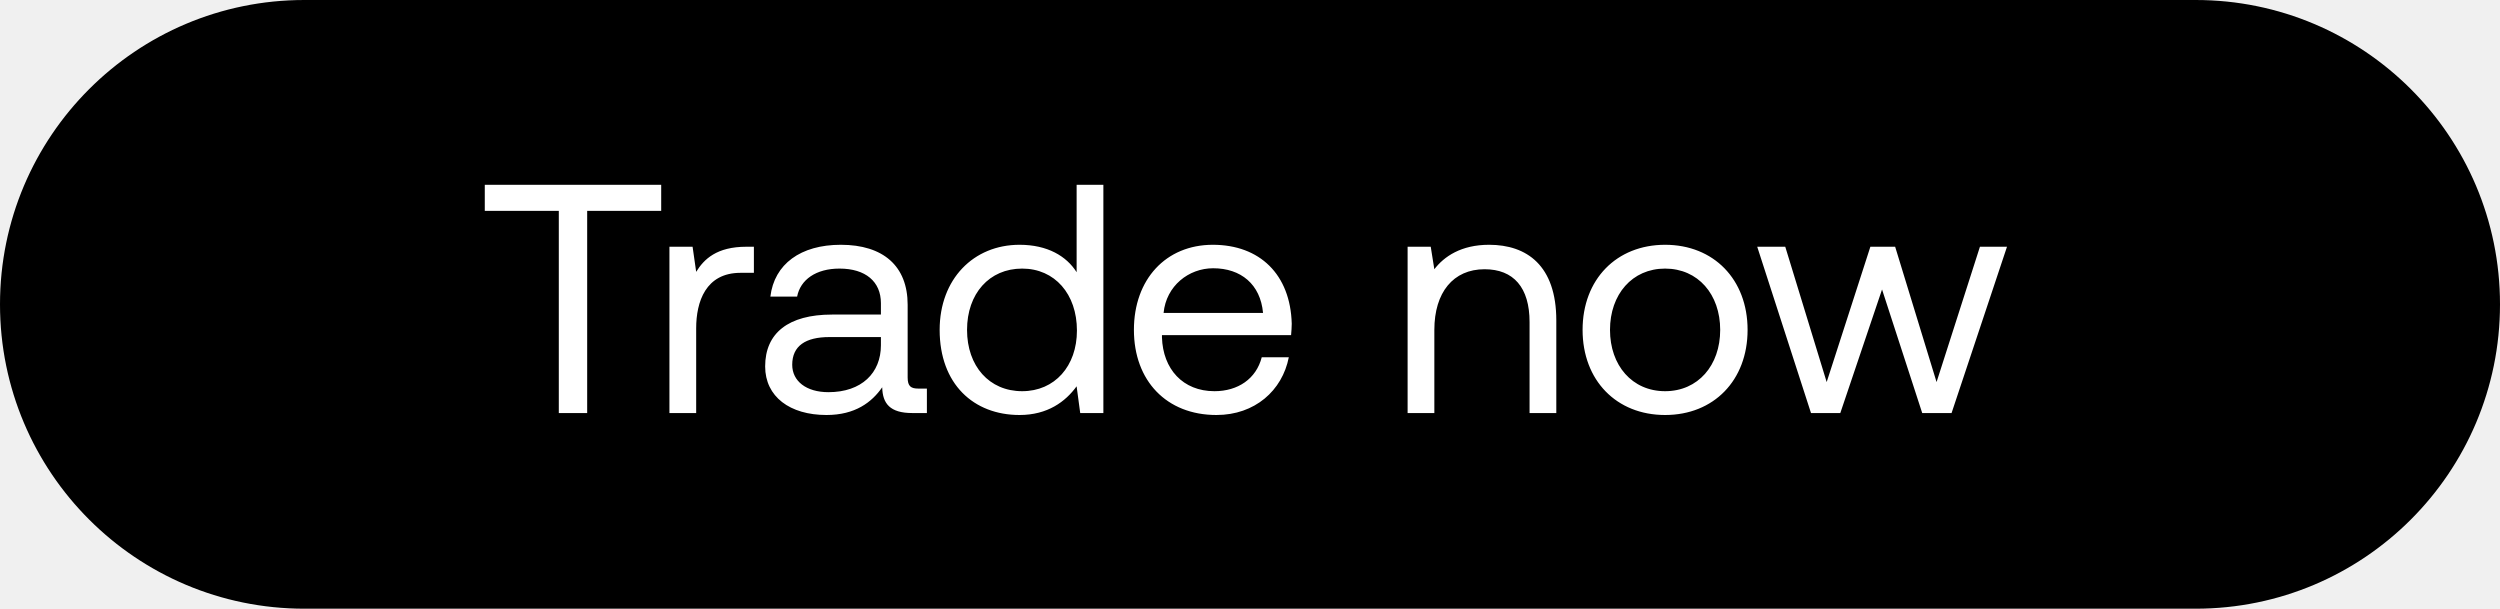
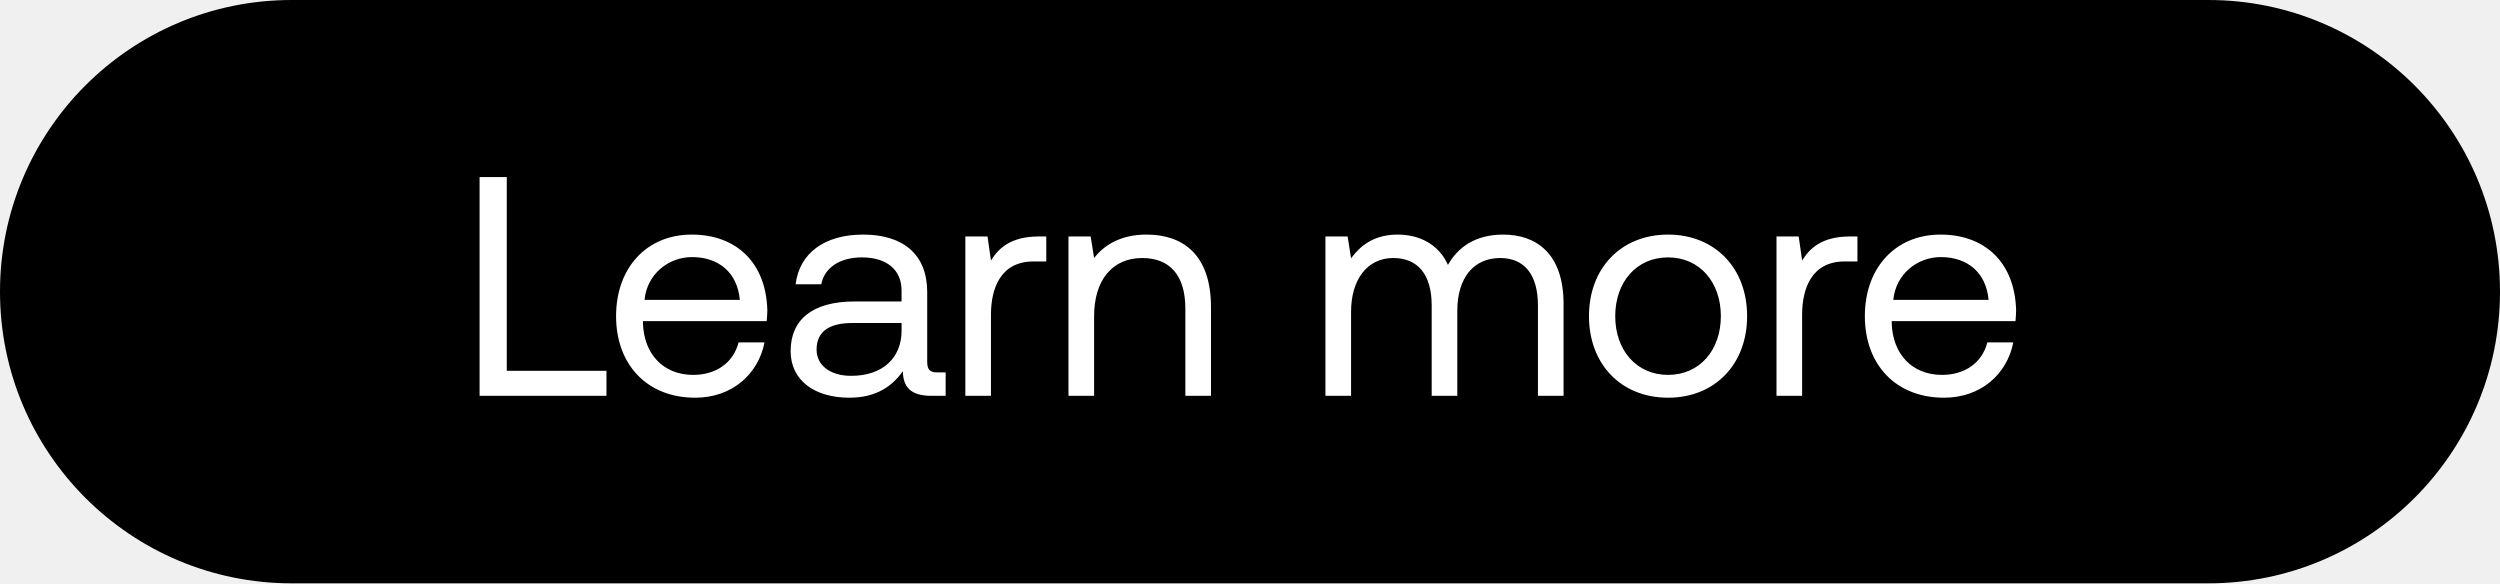
- <svg xmlns="http://www.w3.org/2000/svg" width="115" height="28" viewBox="0 0 115 28" fill="none">
-   <rect width="115" height="28" rx="14" fill="#000" />
-   <path d="M22.3 9.7h3.405V19h1.305V9.7h3.405V8.5H22.3v1.2zm12.034 1.65c-1.365 0-1.95.57-2.31 1.155l-.165-1.155h-1.065V19h1.23v-3.9c0-1.215.435-2.55 2.04-2.55h.615v-1.2h-.345zm7.913 6.525c-.345 0-.495-.105-.495-.51V14.02c0-1.785-1.125-2.76-3.075-2.76-1.845 0-3.06.885-3.24 2.385h1.23c.15-.78.87-1.29 1.95-1.29 1.2 0 1.905.6 1.905 1.59v.525h-2.25c-2.01 0-3.075.855-3.075 2.385 0 1.395 1.14 2.235 2.82 2.235 1.32 0 2.085-.585 2.565-1.275.015.75.36 1.185 1.38 1.185h.675v-1.125h-.39zm-1.725-1.995c0 1.275-.885 2.16-2.415 2.16-1.02 0-1.665-.51-1.665-1.26 0-.87.615-1.275 1.71-1.275h2.37v.375zm9.002-3.36c-.465-.735-1.335-1.26-2.625-1.26-2.115 0-3.675 1.575-3.675 3.915 0 2.49 1.56 3.915 3.675 3.915 1.29 0 2.115-.615 2.625-1.32L49.69 19h1.065V8.5h-1.23v4.02zm-2.505 5.475c-1.515 0-2.535-1.155-2.535-2.82 0-1.665 1.02-2.82 2.535-2.82 1.5 0 2.52 1.17 2.52 2.85 0 1.635-1.02 2.79-2.52 2.79zm8.936 1.095c1.77 0 3.03-1.125 3.33-2.655H58.04c-.255.99-1.095 1.56-2.175 1.56-1.455 0-2.37-1.02-2.415-2.475v-.105h5.94c.015-.18.03-.36.03-.525-.06-2.265-1.47-3.63-3.63-3.63s-3.63 1.59-3.63 3.915c0 2.34 1.5 3.915 3.795 3.915zm-2.43-4.695c.12-1.245 1.155-2.055 2.28-2.055 1.275 0 2.175.735 2.295 2.055h-4.575zm14.974-3.135c-1.29 0-2.07.54-2.52 1.125l-.165-1.035H64.75V19h1.23v-3.825c0-1.725.87-2.79 2.31-2.79 1.335 0 2.07.84 2.07 2.43V19h1.23v-4.26c0-2.535-1.365-3.48-3.09-3.48zm8.096 7.83c2.234 0 3.794-1.59 3.794-3.915s-1.56-3.915-3.794-3.915c-2.236 0-3.796 1.59-3.796 3.915s1.56 3.915 3.795 3.915zm0-1.095c-1.516 0-2.535-1.185-2.535-2.82 0-1.635 1.02-2.82 2.534-2.82 1.516 0 2.535 1.185 2.535 2.82 0 1.635-1.02 2.82-2.535 2.82zM83.304 19h1.35l1.92-5.685L88.422 19h1.35l2.55-7.65h-1.245l-1.995 6.225-1.905-6.225h-1.14l-2.01 6.225-1.905-6.225h-1.29L83.306 19z" fill="#fff" />
+ <svg xmlns="http://www.w3.org/2000/svg" width="120" height="28" viewBox="0 0 120 28" fill="none">
+   <rect width="120" height="28" rx="14" fill="#000" />
+   <path d="M29.11 19v-1.2h-4.785V8.5H23.02V19h6.09zm4.257.09c1.77 0 3.03-1.125 3.33-2.655h-1.245c-.255.99-1.095 1.56-2.175 1.56-1.455 0-2.37-1.02-2.415-2.475v-.105h5.94c.015-.18.03-.36.03-.525-.06-2.265-1.47-3.63-3.63-3.63s-3.63 1.59-3.63 3.915c0 2.34 1.5 3.915 3.795 3.915zm-2.43-4.695c.12-1.245 1.155-2.055 2.28-2.055 1.275 0 2.175.735 2.295 2.055h-4.575zm14.064 3.48c-.345 0-.495-.105-.495-.51V14.02c0-1.785-1.126-2.76-3.075-2.76-1.845 0-3.06.885-3.24 2.385h1.23c.15-.78.87-1.29 1.95-1.29 1.2 0 1.904.6 1.904 1.59v.525h-2.25c-2.01 0-3.075.855-3.075 2.385 0 1.395 1.14 2.235 2.82 2.235 1.32 0 2.085-.585 2.566-1.275.014.75.36 1.185 1.38 1.185h.675v-1.125H45zm-1.725-1.995c0 1.275-.886 2.16-2.416 2.16-1.02 0-1.664-.51-1.664-1.26 0-.87.614-1.275 1.71-1.275h2.37v.375zm6.6-4.53c-1.365 0-1.95.57-2.31 1.155l-.165-1.155h-1.065V19h1.23v-3.9c0-1.215.435-2.55 2.04-2.55h.615v-1.2h-.345zm5.161-.09c-1.29 0-2.07.54-2.52 1.125l-.165-1.035h-1.065V19h1.23v-3.825c0-1.725.87-2.79 2.31-2.79 1.335 0 2.07.84 2.07 2.43V19h1.23v-4.26c0-2.535-1.365-3.48-3.09-3.48zm17.12 0c-1.366 0-2.19.63-2.656 1.455-.435-.975-1.35-1.455-2.415-1.455-1.185 0-1.83.585-2.235 1.14l-.165-1.05h-1.065V19h1.23v-4.035c0-1.53.765-2.58 2.025-2.58 1.17 0 1.845.78 1.845 2.28V19h1.23v-4.095c0-1.56.78-2.52 2.055-2.52 1.155 0 1.815.78 1.815 2.28V19h1.23v-4.41c0-2.415-1.305-3.33-2.895-3.33zm7.91 7.83c2.234 0 3.794-1.59 3.794-3.915s-1.56-3.915-3.795-3.915-3.795 1.59-3.795 3.915 1.56 3.915 3.795 3.915zm0-1.095c-1.516 0-2.536-1.185-2.536-2.82 0-1.635 1.02-2.82 2.535-2.82 1.515 0 2.535 1.185 2.535 2.82 0 1.635-1.02 2.82-2.535 2.82zm8.745-6.645c-1.365 0-1.95.57-2.31 1.155l-.165-1.155h-1.065V19h1.23v-3.9c0-1.215.435-2.55 2.04-2.55h.615v-1.2h-.345zm4.496 7.74c1.77 0 3.03-1.125 3.33-2.655h-1.245c-.255.99-1.095 1.56-2.175 1.56-1.455 0-2.37-1.02-2.415-2.475v-.105h5.94c.015-.18.03-.36.03-.525-.06-2.265-1.47-3.63-3.63-3.63s-3.63 1.59-3.63 3.915c0 2.34 1.5 3.915 3.795 3.915zm-2.43-4.695c.12-1.245 1.155-2.055 2.28-2.055 1.275 0 2.175.735 2.295 2.055h-4.575z" fill="#fff" />
</svg>
